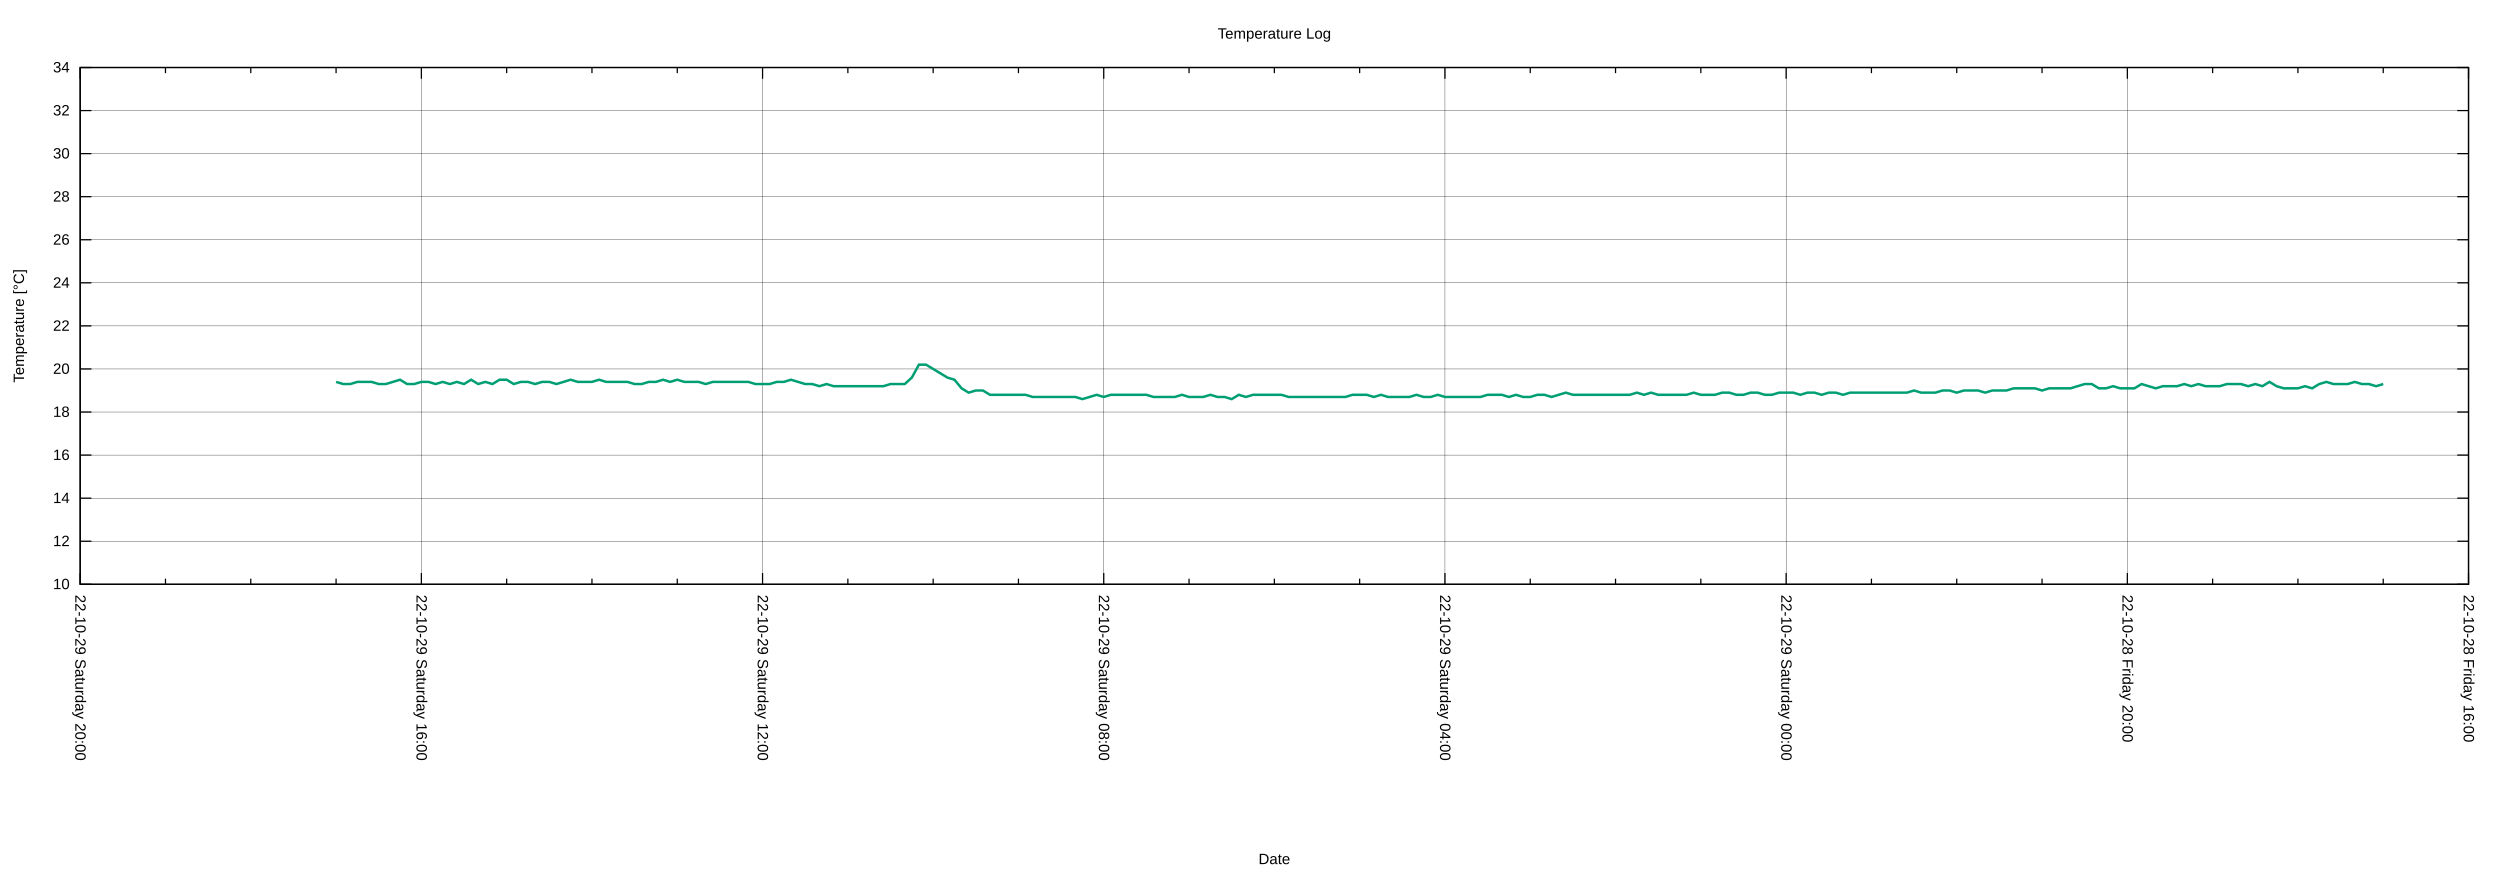
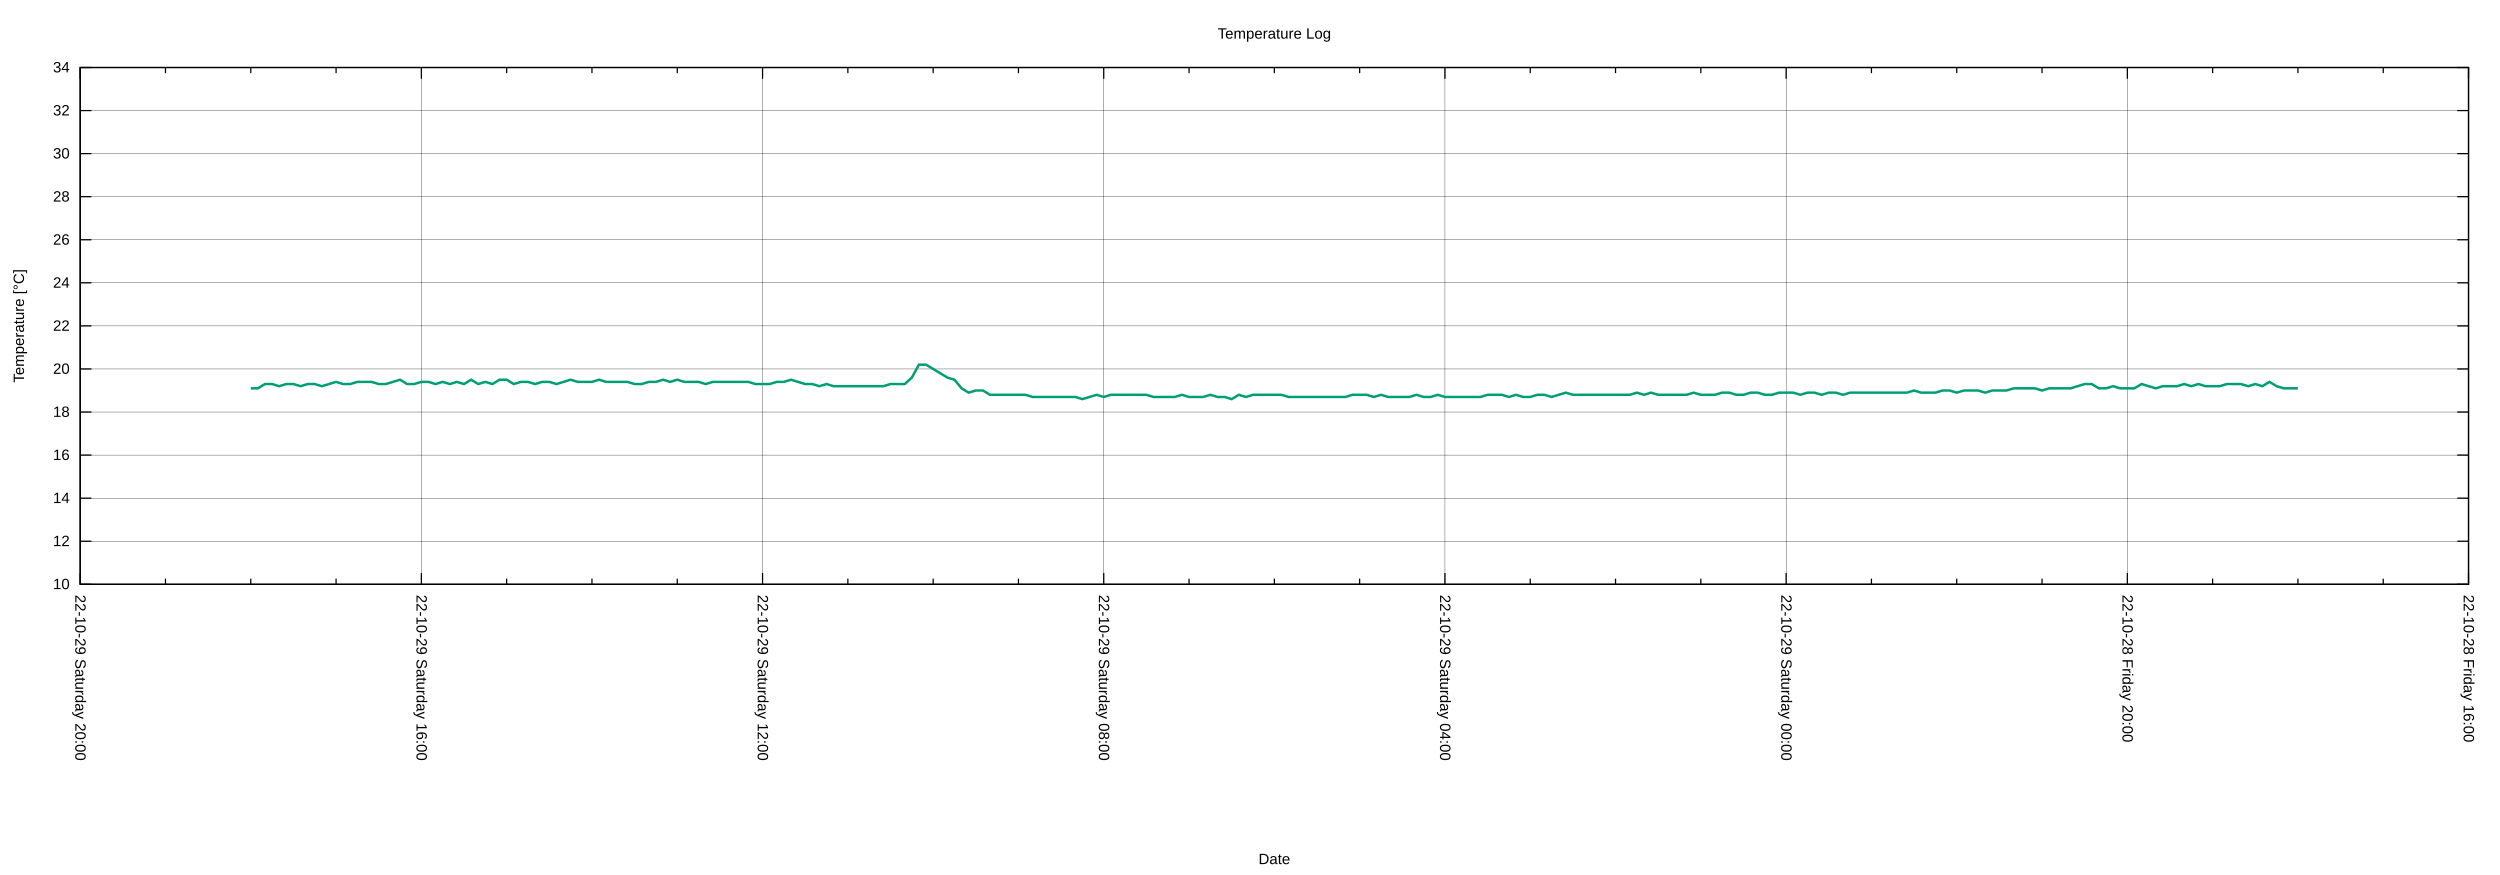
<svg xmlns="http://www.w3.org/2000/svg" xmlns:xlink="http://www.w3.org/1999/xlink" width="2000" height="700" viewBox="0 0 2000 700">
  <g id="gnuplot_canvas">
    <rect x="0" y="0" width="2000" height="700" fill="none" />
    <defs>
      <circle id="gpDot" r="0.5" stroke-width="0.5" stroke="currentColor" />
      <path id="gpPt0" stroke-width="0.222" stroke="currentColor" d="M-1,0 h2 M0,-1 v2" />
      <path id="gpPt1" stroke-width="0.222" stroke="currentColor" d="M-1,-1 L1,1 M1,-1 L-1,1" />
      <path id="gpPt2" stroke-width="0.222" stroke="currentColor" d="M-1,0 L1,0 M0,-1 L0,1 M-1,-1 L1,1 M-1,1 L1,-1" />
      <rect id="gpPt3" stroke-width="0.222" stroke="currentColor" x="-1" y="-1" width="2" height="2" />
      <rect id="gpPt4" stroke-width="0.222" stroke="currentColor" fill="currentColor" x="-1" y="-1" width="2" height="2" />
      <circle id="gpPt5" stroke-width="0.222" stroke="currentColor" cx="0" cy="0" r="1" />
      <use xlink:href="#gpPt5" id="gpPt6" fill="currentColor" stroke="none" />
      <path id="gpPt7" stroke-width="0.222" stroke="currentColor" d="M0,-1.33 L-1.33,0.67 L1.33,0.67 z" />
      <use xlink:href="#gpPt7" id="gpPt8" fill="currentColor" stroke="none" />
      <use xlink:href="#gpPt7" id="gpPt9" stroke="currentColor" transform="rotate(180)" />
      <use xlink:href="#gpPt9" id="gpPt10" fill="currentColor" stroke="none" />
      <use xlink:href="#gpPt3" id="gpPt11" stroke="currentColor" transform="rotate(45)" />
      <use xlink:href="#gpPt11" id="gpPt12" fill="currentColor" stroke="none" />
      <path id="gpPt13" stroke-width="0.222" stroke="currentColor" d="M0,1.330 L1.265,0.411 L0.782,-1.067 L-0.782,-1.076 L-1.265,0.411 z" />
      <use xlink:href="#gpPt13" id="gpPt14" fill="currentColor" stroke="none" />
      <filter id="textbox" filterUnits="objectBoundingBox" x="0" y="0" height="1" width="1">
        <feFlood flood-color="white" flood-opacity="1" result="bgnd" />
        <feComposite in="SourceGraphic" in2="bgnd" operator="atop" />
      </filter>
      <filter id="greybox" filterUnits="objectBoundingBox" x="0" y="0" height="1" width="1">
        <feFlood flood-color="lightgrey" flood-opacity="1" result="grey" />
        <feComposite in="SourceGraphic" in2="grey" operator="atop" />
      </filter>
    </defs>
    <g fill="none" color="white" stroke="currentColor" stroke-width="1.00" stroke-linecap="butt" stroke-linejoin="miter">
</g>
    <g fill="none" color="black" stroke="currentColor" stroke-width="1.00" stroke-linecap="butt" stroke-linejoin="miter">
</g>
    <g fill="none" color="black" stroke="black" stroke-width="0.25" stroke-linecap="butt" stroke-linejoin="miter">
</g>
    <g fill="none" color="black" stroke="currentColor" stroke-width="0.25" stroke-linecap="butt" stroke-linejoin="miter">
      <path stroke="black" class="gridline" d="M64.14,467.43 L1974.82,467.43  " />
    </g>
    <g fill="none" color="black" stroke="black" stroke-width="1.00" stroke-linecap="butt" stroke-linejoin="miter">
</g>
    <g fill="none" color="black" stroke="currentColor" stroke-width="1.00" stroke-linecap="butt" stroke-linejoin="miter">
      <path stroke="black" d="M64.14,467.43 L73.14,467.43 M1974.82,467.43 L1965.82,467.43  " />
      <g transform="translate(55.75,471.33)" stroke="none" fill="black" font-family="Arial" font-size="12.00" text-anchor="end">
        <text>
          <tspan font-family="Arial"> 10</tspan>
        </text>
      </g>
    </g>
    <g fill="none" color="black" stroke="currentColor" stroke-width="1.00" stroke-linecap="butt" stroke-linejoin="miter">
</g>
    <g fill="none" color="black" stroke="black" stroke-width="0.25" stroke-linecap="butt" stroke-linejoin="miter">
</g>
    <g fill="none" color="black" stroke="currentColor" stroke-width="0.25" stroke-linecap="butt" stroke-linejoin="miter">
      <path stroke="black" class="gridline" d="M64.14,432.98 L1974.82,432.98  " />
    </g>
    <g fill="none" color="black" stroke="black" stroke-width="1.00" stroke-linecap="butt" stroke-linejoin="miter">
</g>
    <g fill="none" color="black" stroke="currentColor" stroke-width="1.00" stroke-linecap="butt" stroke-linejoin="miter">
      <path stroke="black" d="M64.14,432.98 L73.14,432.98 M1974.82,432.98 L1965.82,432.98  " />
      <g transform="translate(55.75,436.88)" stroke="none" fill="black" font-family="Arial" font-size="12.00" text-anchor="end">
        <text>
          <tspan font-family="Arial"> 12</tspan>
        </text>
      </g>
    </g>
    <g fill="none" color="black" stroke="currentColor" stroke-width="1.00" stroke-linecap="butt" stroke-linejoin="miter">
</g>
    <g fill="none" color="black" stroke="black" stroke-width="0.25" stroke-linecap="butt" stroke-linejoin="miter">
</g>
    <g fill="none" color="black" stroke="currentColor" stroke-width="0.25" stroke-linecap="butt" stroke-linejoin="miter">
      <path stroke="black" class="gridline" d="M64.14,398.53 L1974.82,398.53  " />
    </g>
    <g fill="none" color="black" stroke="black" stroke-width="1.00" stroke-linecap="butt" stroke-linejoin="miter">
</g>
    <g fill="none" color="black" stroke="currentColor" stroke-width="1.00" stroke-linecap="butt" stroke-linejoin="miter">
      <path stroke="black" d="M64.14,398.53 L73.14,398.53 M1974.82,398.53 L1965.82,398.53  " />
      <g transform="translate(55.75,402.43)" stroke="none" fill="black" font-family="Arial" font-size="12.00" text-anchor="end">
        <text>
          <tspan font-family="Arial"> 14</tspan>
        </text>
      </g>
    </g>
    <g fill="none" color="black" stroke="currentColor" stroke-width="1.00" stroke-linecap="butt" stroke-linejoin="miter">
</g>
    <g fill="none" color="black" stroke="black" stroke-width="0.25" stroke-linecap="butt" stroke-linejoin="miter">
</g>
    <g fill="none" color="black" stroke="currentColor" stroke-width="0.25" stroke-linecap="butt" stroke-linejoin="miter">
      <path stroke="black" class="gridline" d="M64.14,364.07 L1974.82,364.07  " />
    </g>
    <g fill="none" color="black" stroke="black" stroke-width="1.00" stroke-linecap="butt" stroke-linejoin="miter">
</g>
    <g fill="none" color="black" stroke="currentColor" stroke-width="1.00" stroke-linecap="butt" stroke-linejoin="miter">
      <path stroke="black" d="M64.14,364.07 L73.14,364.07 M1974.82,364.07 L1965.82,364.07  " />
      <g transform="translate(55.75,367.97)" stroke="none" fill="black" font-family="Arial" font-size="12.00" text-anchor="end">
        <text>
          <tspan font-family="Arial"> 16</tspan>
        </text>
      </g>
    </g>
    <g fill="none" color="black" stroke="currentColor" stroke-width="1.00" stroke-linecap="butt" stroke-linejoin="miter">
</g>
    <g fill="none" color="black" stroke="black" stroke-width="0.25" stroke-linecap="butt" stroke-linejoin="miter">
</g>
    <g fill="none" color="black" stroke="currentColor" stroke-width="0.25" stroke-linecap="butt" stroke-linejoin="miter">
      <path stroke="black" class="gridline" d="M64.14,329.62 L1974.82,329.62  " />
    </g>
    <g fill="none" color="black" stroke="black" stroke-width="1.00" stroke-linecap="butt" stroke-linejoin="miter">
</g>
    <g fill="none" color="black" stroke="currentColor" stroke-width="1.00" stroke-linecap="butt" stroke-linejoin="miter">
      <path stroke="black" d="M64.14,329.62 L73.14,329.62 M1974.82,329.62 L1965.82,329.62  " />
      <g transform="translate(55.75,333.52)" stroke="none" fill="black" font-family="Arial" font-size="12.00" text-anchor="end">
        <text>
          <tspan font-family="Arial"> 18</tspan>
        </text>
      </g>
    </g>
    <g fill="none" color="black" stroke="currentColor" stroke-width="1.00" stroke-linecap="butt" stroke-linejoin="miter">
</g>
    <g fill="none" color="black" stroke="black" stroke-width="0.25" stroke-linecap="butt" stroke-linejoin="miter">
</g>
    <g fill="none" color="black" stroke="currentColor" stroke-width="0.25" stroke-linecap="butt" stroke-linejoin="miter">
      <path stroke="black" class="gridline" d="M64.14,295.17 L1974.82,295.17  " />
    </g>
    <g fill="none" color="black" stroke="black" stroke-width="1.00" stroke-linecap="butt" stroke-linejoin="miter">
</g>
    <g fill="none" color="black" stroke="currentColor" stroke-width="1.00" stroke-linecap="butt" stroke-linejoin="miter">
      <path stroke="black" d="M64.14,295.17 L73.14,295.17 M1974.82,295.17 L1965.82,295.17  " />
      <g transform="translate(55.75,299.07)" stroke="none" fill="black" font-family="Arial" font-size="12.00" text-anchor="end">
        <text>
          <tspan font-family="Arial"> 20</tspan>
        </text>
      </g>
    </g>
    <g fill="none" color="black" stroke="currentColor" stroke-width="1.00" stroke-linecap="butt" stroke-linejoin="miter">
</g>
    <g fill="none" color="black" stroke="black" stroke-width="0.25" stroke-linecap="butt" stroke-linejoin="miter">
</g>
    <g fill="none" color="black" stroke="currentColor" stroke-width="0.25" stroke-linecap="butt" stroke-linejoin="miter">
      <path stroke="black" class="gridline" d="M64.14,260.72 L1974.82,260.72  " />
    </g>
    <g fill="none" color="black" stroke="black" stroke-width="1.00" stroke-linecap="butt" stroke-linejoin="miter">
</g>
    <g fill="none" color="black" stroke="currentColor" stroke-width="1.00" stroke-linecap="butt" stroke-linejoin="miter">
      <path stroke="black" d="M64.14,260.72 L73.14,260.72 M1974.82,260.72 L1965.82,260.72  " />
      <g transform="translate(55.75,264.62)" stroke="none" fill="black" font-family="Arial" font-size="12.00" text-anchor="end">
        <text>
          <tspan font-family="Arial"> 22</tspan>
        </text>
      </g>
    </g>
    <g fill="none" color="black" stroke="currentColor" stroke-width="1.00" stroke-linecap="butt" stroke-linejoin="miter">
</g>
    <g fill="none" color="black" stroke="black" stroke-width="0.25" stroke-linecap="butt" stroke-linejoin="miter">
</g>
    <g fill="none" color="black" stroke="currentColor" stroke-width="0.25" stroke-linecap="butt" stroke-linejoin="miter">
      <path stroke="black" class="gridline" d="M64.14,226.27 L1974.82,226.27  " />
    </g>
    <g fill="none" color="black" stroke="black" stroke-width="1.00" stroke-linecap="butt" stroke-linejoin="miter">
</g>
    <g fill="none" color="black" stroke="currentColor" stroke-width="1.00" stroke-linecap="butt" stroke-linejoin="miter">
      <path stroke="black" d="M64.14,226.27 L73.14,226.27 M1974.82,226.27 L1965.82,226.27  " />
      <g transform="translate(55.75,230.17)" stroke="none" fill="black" font-family="Arial" font-size="12.00" text-anchor="end">
        <text>
          <tspan font-family="Arial"> 24</tspan>
        </text>
      </g>
    </g>
    <g fill="none" color="black" stroke="currentColor" stroke-width="1.00" stroke-linecap="butt" stroke-linejoin="miter">
</g>
    <g fill="none" color="black" stroke="black" stroke-width="0.25" stroke-linecap="butt" stroke-linejoin="miter">
</g>
    <g fill="none" color="black" stroke="currentColor" stroke-width="0.25" stroke-linecap="butt" stroke-linejoin="miter">
      <path stroke="black" class="gridline" d="M64.14,191.82 L1974.82,191.82  " />
    </g>
    <g fill="none" color="black" stroke="black" stroke-width="1.00" stroke-linecap="butt" stroke-linejoin="miter">
</g>
    <g fill="none" color="black" stroke="currentColor" stroke-width="1.00" stroke-linecap="butt" stroke-linejoin="miter">
      <path stroke="black" d="M64.14,191.82 L73.14,191.82 M1974.82,191.82 L1965.82,191.82  " />
      <g transform="translate(55.75,195.72)" stroke="none" fill="black" font-family="Arial" font-size="12.00" text-anchor="end">
        <text>
          <tspan font-family="Arial"> 26</tspan>
        </text>
      </g>
    </g>
    <g fill="none" color="black" stroke="currentColor" stroke-width="1.00" stroke-linecap="butt" stroke-linejoin="miter">
</g>
    <g fill="none" color="black" stroke="black" stroke-width="0.25" stroke-linecap="butt" stroke-linejoin="miter">
</g>
    <g fill="none" color="black" stroke="currentColor" stroke-width="0.25" stroke-linecap="butt" stroke-linejoin="miter">
      <path stroke="black" class="gridline" d="M64.14,157.36 L1974.82,157.36  " />
    </g>
    <g fill="none" color="black" stroke="black" stroke-width="1.00" stroke-linecap="butt" stroke-linejoin="miter">
</g>
    <g fill="none" color="black" stroke="currentColor" stroke-width="1.00" stroke-linecap="butt" stroke-linejoin="miter">
      <path stroke="black" d="M64.14,157.36 L73.14,157.36 M1974.82,157.36 L1965.82,157.36  " />
      <g transform="translate(55.75,161.26)" stroke="none" fill="black" font-family="Arial" font-size="12.00" text-anchor="end">
        <text>
          <tspan font-family="Arial"> 28</tspan>
        </text>
      </g>
    </g>
    <g fill="none" color="black" stroke="currentColor" stroke-width="1.00" stroke-linecap="butt" stroke-linejoin="miter">
</g>
    <g fill="none" color="black" stroke="black" stroke-width="0.25" stroke-linecap="butt" stroke-linejoin="miter">
</g>
    <g fill="none" color="black" stroke="currentColor" stroke-width="0.25" stroke-linecap="butt" stroke-linejoin="miter">
      <path stroke="black" class="gridline" d="M64.14,122.91 L1974.82,122.91  " />
    </g>
    <g fill="none" color="black" stroke="black" stroke-width="1.00" stroke-linecap="butt" stroke-linejoin="miter">
</g>
    <g fill="none" color="black" stroke="currentColor" stroke-width="1.00" stroke-linecap="butt" stroke-linejoin="miter">
      <path stroke="black" d="M64.14,122.91 L73.14,122.91 M1974.82,122.91 L1965.82,122.91  " />
      <g transform="translate(55.75,126.81)" stroke="none" fill="black" font-family="Arial" font-size="12.00" text-anchor="end">
        <text>
          <tspan font-family="Arial"> 30</tspan>
        </text>
      </g>
    </g>
    <g fill="none" color="black" stroke="currentColor" stroke-width="1.00" stroke-linecap="butt" stroke-linejoin="miter">
</g>
    <g fill="none" color="black" stroke="black" stroke-width="0.25" stroke-linecap="butt" stroke-linejoin="miter">
</g>
    <g fill="none" color="black" stroke="currentColor" stroke-width="0.25" stroke-linecap="butt" stroke-linejoin="miter">
      <path stroke="black" class="gridline" d="M64.14,88.46 L1974.82,88.46  " />
    </g>
    <g fill="none" color="black" stroke="black" stroke-width="1.00" stroke-linecap="butt" stroke-linejoin="miter">
</g>
    <g fill="none" color="black" stroke="currentColor" stroke-width="1.00" stroke-linecap="butt" stroke-linejoin="miter">
      <path stroke="black" d="M64.14,88.46 L73.14,88.46 M1974.82,88.46 L1965.82,88.46  " />
      <g transform="translate(55.75,92.36)" stroke="none" fill="black" font-family="Arial" font-size="12.00" text-anchor="end">
        <text>
          <tspan font-family="Arial"> 32</tspan>
        </text>
      </g>
    </g>
    <g fill="none" color="black" stroke="currentColor" stroke-width="1.00" stroke-linecap="butt" stroke-linejoin="miter">
</g>
    <g fill="none" color="black" stroke="black" stroke-width="0.25" stroke-linecap="butt" stroke-linejoin="miter">
</g>
    <g fill="none" color="black" stroke="currentColor" stroke-width="0.25" stroke-linecap="butt" stroke-linejoin="miter">
      <path stroke="black" class="gridline" d="M64.14,54.01 L1974.82,54.01  " />
    </g>
    <g fill="none" color="black" stroke="black" stroke-width="1.00" stroke-linecap="butt" stroke-linejoin="miter">
</g>
    <g fill="none" color="black" stroke="currentColor" stroke-width="1.00" stroke-linecap="butt" stroke-linejoin="miter">
      <path stroke="black" d="M64.14,54.01 L73.14,54.01 M1974.82,54.01 L1965.82,54.01  " />
      <g transform="translate(55.75,57.91)" stroke="none" fill="black" font-family="Arial" font-size="12.00" text-anchor="end">
        <text>
          <tspan font-family="Arial"> 34</tspan>
        </text>
      </g>
    </g>
    <g fill="none" color="black" stroke="currentColor" stroke-width="1.00" stroke-linecap="butt" stroke-linejoin="miter">
</g>
    <g fill="none" color="black" stroke="black" stroke-width="0.25" stroke-linecap="butt" stroke-linejoin="miter">
</g>
    <g fill="none" color="black" stroke="currentColor" stroke-width="0.25" stroke-linecap="butt" stroke-linejoin="miter">
      <path stroke="black" class="gridline" d="M1974.82,467.43 L1974.82,54.01  " />
    </g>
    <g fill="none" color="black" stroke="black" stroke-width="1.00" stroke-linecap="butt" stroke-linejoin="miter">
</g>
    <g fill="none" color="black" stroke="currentColor" stroke-width="1.00" stroke-linecap="butt" stroke-linejoin="miter">
      <path stroke="black" d="M1974.82,467.43 L1974.82,458.43 M1974.82,54.01 L1974.82,63.01  " />
      <g transform="translate(1970.92,475.82) rotate(90)" stroke="none" fill="black" font-family="Arial" font-size="12.00" text-anchor="start">
        <text>
          <tspan font-family="Arial">22-10-28 Friday 16:00</tspan>
        </text>
      </g>
    </g>
    <g fill="none" color="black" stroke="currentColor" stroke-width="1.00" stroke-linecap="butt" stroke-linejoin="miter">
      <path stroke="black" d="M1906.58,467.43 L1906.58,462.93 M1906.58,54.01 L1906.58,58.51 M1838.34,467.43 L1838.34,462.93 M1838.34,54.01 L1838.34,58.51   M1770.10,467.43 L1770.10,462.93 M1770.10,54.01 L1770.10,58.51  " />
    </g>
    <g fill="none" color="black" stroke="black" stroke-width="0.25" stroke-linecap="butt" stroke-linejoin="miter">
</g>
    <g fill="none" color="black" stroke="currentColor" stroke-width="0.25" stroke-linecap="butt" stroke-linejoin="miter">
      <path stroke="black" class="gridline" d="M1701.87,467.43 L1701.87,54.01  " />
    </g>
    <g fill="none" color="black" stroke="black" stroke-width="1.00" stroke-linecap="butt" stroke-linejoin="miter">
</g>
    <g fill="none" color="black" stroke="currentColor" stroke-width="1.00" stroke-linecap="butt" stroke-linejoin="miter">
      <path stroke="black" d="M1701.87,467.43 L1701.87,458.43 M1701.87,54.01 L1701.87,63.01  " />
      <g transform="translate(1697.97,475.82) rotate(90)" stroke="none" fill="black" font-family="Arial" font-size="12.00" text-anchor="start">
        <text>
          <tspan font-family="Arial">22-10-28 Friday 20:00</tspan>
        </text>
      </g>
    </g>
    <g fill="none" color="black" stroke="currentColor" stroke-width="1.00" stroke-linecap="butt" stroke-linejoin="miter">
      <path stroke="black" d="M1633.63,467.43 L1633.63,462.93 M1633.63,54.01 L1633.63,58.51 M1565.39,467.43 L1565.39,462.93 M1565.39,54.01 L1565.39,58.51   M1497.15,467.43 L1497.15,462.93 M1497.15,54.01 L1497.15,58.51  " />
    </g>
    <g fill="none" color="black" stroke="black" stroke-width="0.25" stroke-linecap="butt" stroke-linejoin="miter">
</g>
    <g fill="none" color="black" stroke="currentColor" stroke-width="0.25" stroke-linecap="butt" stroke-linejoin="miter">
      <path stroke="black" class="gridline" d="M1428.91,467.43 L1428.91,54.01  " />
    </g>
    <g fill="none" color="black" stroke="black" stroke-width="1.00" stroke-linecap="butt" stroke-linejoin="miter">
</g>
    <g fill="none" color="black" stroke="currentColor" stroke-width="1.00" stroke-linecap="butt" stroke-linejoin="miter">
      <path stroke="black" d="M1428.91,467.43 L1428.91,458.43 M1428.91,54.01 L1428.91,63.01  " />
      <g transform="translate(1425.01,475.82) rotate(90)" stroke="none" fill="black" font-family="Arial" font-size="12.00" text-anchor="start">
        <text>
          <tspan font-family="Arial">22-10-29 Saturday 00:00</tspan>
        </text>
      </g>
    </g>
    <g fill="none" color="black" stroke="currentColor" stroke-width="1.00" stroke-linecap="butt" stroke-linejoin="miter">
      <path stroke="black" d="M1360.67,467.43 L1360.67,462.93 M1360.67,54.01 L1360.67,58.51 M1292.43,467.43 L1292.43,462.93 M1292.43,54.01 L1292.43,58.51   M1224.20,467.43 L1224.20,462.93 M1224.20,54.01 L1224.20,58.51  " />
    </g>
    <g fill="none" color="black" stroke="black" stroke-width="0.25" stroke-linecap="butt" stroke-linejoin="miter">
</g>
    <g fill="none" color="black" stroke="currentColor" stroke-width="0.25" stroke-linecap="butt" stroke-linejoin="miter">
      <path stroke="black" class="gridline" d="M1155.96,467.43 L1155.96,54.01  " />
    </g>
    <g fill="none" color="black" stroke="black" stroke-width="1.00" stroke-linecap="butt" stroke-linejoin="miter">
</g>
    <g fill="none" color="black" stroke="currentColor" stroke-width="1.00" stroke-linecap="butt" stroke-linejoin="miter">
      <path stroke="black" d="M1155.96,467.43 L1155.96,458.43 M1155.96,54.01 L1155.96,63.01  " />
      <g transform="translate(1152.06,475.82) rotate(90)" stroke="none" fill="black" font-family="Arial" font-size="12.00" text-anchor="start">
        <text>
          <tspan font-family="Arial">22-10-29 Saturday 04:00</tspan>
        </text>
      </g>
    </g>
    <g fill="none" color="black" stroke="currentColor" stroke-width="1.00" stroke-linecap="butt" stroke-linejoin="miter">
      <path stroke="black" d="M1087.72,467.43 L1087.72,462.93 M1087.72,54.01 L1087.72,58.51 M1019.48,467.43 L1019.48,462.93 M1019.48,54.01 L1019.48,58.51   M951.24,467.43 L951.24,462.93 M951.24,54.01 L951.24,58.51  " />
    </g>
    <g fill="none" color="black" stroke="black" stroke-width="0.25" stroke-linecap="butt" stroke-linejoin="miter">
</g>
    <g fill="none" color="black" stroke="currentColor" stroke-width="0.25" stroke-linecap="butt" stroke-linejoin="miter">
      <path stroke="black" class="gridline" d="M883.00,467.43 L883.00,54.01  " />
    </g>
    <g fill="none" color="black" stroke="black" stroke-width="1.00" stroke-linecap="butt" stroke-linejoin="miter">
</g>
    <g fill="none" color="black" stroke="currentColor" stroke-width="1.00" stroke-linecap="butt" stroke-linejoin="miter">
      <path stroke="black" d="M883.00,467.43 L883.00,458.43 M883.00,54.01 L883.00,63.01  " />
      <g transform="translate(879.10,475.82) rotate(90)" stroke="none" fill="black" font-family="Arial" font-size="12.00" text-anchor="start">
        <text>
          <tspan font-family="Arial">22-10-29 Saturday 08:00</tspan>
        </text>
      </g>
    </g>
    <g fill="none" color="black" stroke="currentColor" stroke-width="1.00" stroke-linecap="butt" stroke-linejoin="miter">
      <path stroke="black" d="M814.76,467.43 L814.76,462.93 M814.76,54.01 L814.76,58.51 M746.53,467.43 L746.53,462.93 M746.53,54.01 L746.53,58.51   M678.29,467.43 L678.29,462.93 M678.29,54.01 L678.29,58.51  " />
    </g>
    <g fill="none" color="black" stroke="black" stroke-width="0.25" stroke-linecap="butt" stroke-linejoin="miter">
</g>
    <g fill="none" color="black" stroke="currentColor" stroke-width="0.25" stroke-linecap="butt" stroke-linejoin="miter">
      <path stroke="black" class="gridline" d="M610.05,467.43 L610.05,54.01  " />
    </g>
    <g fill="none" color="black" stroke="black" stroke-width="1.00" stroke-linecap="butt" stroke-linejoin="miter">
</g>
    <g fill="none" color="black" stroke="currentColor" stroke-width="1.00" stroke-linecap="butt" stroke-linejoin="miter">
      <path stroke="black" d="M610.05,467.43 L610.05,458.43 M610.05,54.01 L610.05,63.01  " />
      <g transform="translate(606.15,475.82) rotate(90)" stroke="none" fill="black" font-family="Arial" font-size="12.00" text-anchor="start">
        <text>
          <tspan font-family="Arial">22-10-29 Saturday 12:00</tspan>
        </text>
      </g>
    </g>
    <g fill="none" color="black" stroke="currentColor" stroke-width="1.00" stroke-linecap="butt" stroke-linejoin="miter">
      <path stroke="black" d="M541.81,467.43 L541.81,462.93 M541.81,54.01 L541.81,58.51 M473.57,467.43 L473.57,462.93 M473.57,54.01 L473.57,58.51   M405.33,467.43 L405.33,462.93 M405.33,54.01 L405.33,58.51  " />
    </g>
    <g fill="none" color="black" stroke="black" stroke-width="0.25" stroke-linecap="butt" stroke-linejoin="miter">
</g>
    <g fill="none" color="black" stroke="currentColor" stroke-width="0.25" stroke-linecap="butt" stroke-linejoin="miter">
      <path stroke="black" class="gridline" d="M337.09,467.43 L337.09,54.01  " />
    </g>
    <g fill="none" color="black" stroke="black" stroke-width="1.00" stroke-linecap="butt" stroke-linejoin="miter">
</g>
    <g fill="none" color="black" stroke="currentColor" stroke-width="1.00" stroke-linecap="butt" stroke-linejoin="miter">
      <path stroke="black" d="M337.09,467.43 L337.09,458.43 M337.09,54.01 L337.09,63.01  " />
      <g transform="translate(333.19,475.82) rotate(90)" stroke="none" fill="black" font-family="Arial" font-size="12.00" text-anchor="start">
        <text>
          <tspan font-family="Arial">22-10-29 Saturday 16:00</tspan>
        </text>
      </g>
    </g>
    <g fill="none" color="black" stroke="currentColor" stroke-width="1.00" stroke-linecap="butt" stroke-linejoin="miter">
      <path stroke="black" d="M268.86,467.43 L268.86,462.93 M268.86,54.01 L268.86,58.51 M200.62,467.43 L200.62,462.93 M200.62,54.01 L200.62,58.51   M132.38,467.43 L132.38,462.93 M132.38,54.01 L132.38,58.51  " />
    </g>
    <g fill="none" color="black" stroke="black" stroke-width="0.25" stroke-linecap="butt" stroke-linejoin="miter">
</g>
    <g fill="none" color="black" stroke="currentColor" stroke-width="0.25" stroke-linecap="butt" stroke-linejoin="miter">
      <path stroke="black" class="gridline" d="M64.14,467.43 L64.14,54.01  " />
    </g>
    <g fill="none" color="black" stroke="black" stroke-width="1.00" stroke-linecap="butt" stroke-linejoin="miter">
</g>
    <g fill="none" color="black" stroke="currentColor" stroke-width="1.00" stroke-linecap="butt" stroke-linejoin="miter">
      <path stroke="black" d="M64.14,467.43 L64.14,458.43 M64.14,54.01 L64.14,63.01  " />
      <g transform="translate(60.24,475.82) rotate(90)" stroke="none" fill="black" font-family="Arial" font-size="12.00" text-anchor="start">
        <text>
          <tspan font-family="Arial">22-10-29 Saturday 20:00</tspan>
        </text>
      </g>
    </g>
    <g fill="none" color="black" stroke="currentColor" stroke-width="1.00" stroke-linecap="butt" stroke-linejoin="miter">
</g>
    <g fill="none" color="black" stroke="currentColor" stroke-width="1.00" stroke-linecap="butt" stroke-linejoin="miter">
      <path stroke="black" d="M64.14,54.01 L64.14,467.43 L1974.82,467.43 L1974.82,54.01 L64.14,54.01 Z  " />
    </g>
    <g fill="none" color="black" stroke="currentColor" stroke-width="1.00" stroke-linecap="butt" stroke-linejoin="miter">
      <g transform="translate(19.18,260.72) rotate(270)" stroke="none" fill="black" font-family="Arial" font-size="12.00" text-anchor="middle">
        <text>
          <tspan font-family="Arial">Temperature [°C]</tspan>
        </text>
      </g>
    </g>
    <g fill="none" color="black" stroke="currentColor" stroke-width="1.00" stroke-linecap="butt" stroke-linejoin="miter">
      <g transform="translate(1019.48,691.30)" stroke="none" fill="black" font-family="Arial" font-size="12.00" text-anchor="middle">
        <text>
          <tspan font-family="Arial">Date</tspan>
        </text>
      </g>
    </g>
    <g fill="none" color="black" stroke="currentColor" stroke-width="1.00" stroke-linecap="butt" stroke-linejoin="miter">
</g>
    <g id="gnuplot_plot_1">
      <g fill="none" color="white" stroke="currentColor" stroke-width="2.00" stroke-linecap="butt" stroke-linejoin="miter">
</g>
      <g fill="none" color="black" stroke="currentColor" stroke-width="2.00" stroke-linecap="butt" stroke-linejoin="miter">
-         <path stroke="rgb(  0, 158, 115)" d="M268.86,305.51 L274.54,307.23 L280.23,307.23 L285.92,305.51 L291.60,305.51 L297.29,305.51 L302.98,307.23 L308.66,307.23   L314.35,305.51 L320.03,303.78 L325.72,307.23 L331.41,307.23 L337.09,305.51 L342.78,305.51 L348.47,307.23 L354.15,305.51   L359.84,307.23 L365.53,305.51 L371.21,307.23 L376.90,303.78 L382.59,307.23 L388.27,305.51 L393.96,307.23 L399.65,303.78   L405.33,303.78 L411.02,307.23 L416.71,305.51 L422.39,305.51 L428.08,307.23 L433.77,305.51 L439.45,305.51 L445.14,307.23   L450.83,305.51 L456.51,303.78 L462.20,305.51 L467.88,305.51 L473.57,305.51 L479.26,303.78 L484.94,305.51 L490.63,305.51   L496.32,305.51 L502.00,305.51 L507.69,307.23 L513.38,307.23 L519.06,305.51 L524.75,305.51 L530.44,303.78 L536.12,305.51   L541.81,303.78 L547.50,305.51 L553.18,305.51 L558.87,305.51 L564.56,307.23 L570.24,305.51 L575.93,305.51 L581.62,305.51   L587.30,305.51 L592.99,305.51 L598.68,305.51 L604.36,307.23 L610.05,307.23 L615.74,307.23 L621.42,305.51 L627.11,305.51   L632.79,303.78 L638.48,305.51 L644.17,307.23 L649.85,307.23 L655.54,308.95 L661.23,307.23 L666.91,308.95 L672.60,308.95   L678.29,308.95 L683.97,308.95 L689.66,308.95 L695.35,308.95 L701.03,308.95 L706.72,308.95 L712.41,307.23 L718.09,307.23   L723.78,307.23 L729.47,302.06 L735.15,291.73 L740.84,291.73 L746.53,295.17 L752.21,298.62 L757.90,302.06 L763.59,303.78   L769.27,310.67 L774.96,314.12 L780.65,312.40 L786.33,312.40 L792.02,315.84 L797.70,315.84 L803.39,315.84 L809.08,315.84   L814.76,315.84 L820.45,315.84 L826.14,317.57 L831.82,317.57 L837.51,317.57 L843.20,317.57 L848.88,317.57 L854.57,317.57   L860.26,317.57 L865.94,319.29 L871.63,317.57 L877.32,315.84 L883.00,317.57 L888.69,315.84 L894.38,315.84 L900.06,315.84   L905.75,315.84 L911.44,315.84 L917.12,315.84 L922.81,317.57 L928.50,317.57 L934.18,317.57 L939.87,317.57 L945.55,315.84   L951.24,317.57 L956.93,317.57 L962.61,317.57 L968.30,315.84 L973.99,317.57 L979.67,317.57 L985.36,319.29 L991.05,315.84   L996.73,317.57 L1002.42,315.84 L1008.11,315.84 L1013.79,315.84 L1019.48,315.84 L1025.17,315.84 L1030.85,317.57 L1036.54,317.57   L1042.23,317.57 L1047.91,317.57 L1053.60,317.57 L1059.29,317.57 L1064.97,317.57 L1070.66,317.57 L1076.35,317.57 L1082.03,315.84   L1087.72,315.84 L1093.41,315.84 L1099.09,317.57 L1104.78,315.84 L1110.46,317.57 L1116.15,317.57 L1121.84,317.57 L1127.52,317.57   L1133.21,315.84 L1138.90,317.57 L1144.58,317.57 L1150.27,315.84 L1155.96,317.57 L1161.64,317.57 L1167.33,317.57 L1173.02,317.57   L1178.70,317.57 L1184.39,317.57 L1190.08,315.84 L1195.76,315.84 L1201.45,315.84 L1207.14,317.57 L1212.82,315.84 L1218.51,317.57   L1224.20,317.57 L1229.88,315.84 L1235.57,315.84 L1241.26,317.57 L1246.94,315.84 L1252.63,314.12 L1258.32,315.84 L1264.00,315.84   L1269.69,315.84 L1275.37,315.84 L1281.06,315.84 L1286.75,315.84 L1292.43,315.84 L1298.12,315.84 L1303.81,315.84 L1309.49,314.12   L1315.18,315.84 L1320.87,314.12 L1326.55,315.84 L1332.24,315.84 L1337.93,315.84 L1343.61,315.84 L1349.30,315.84 L1354.99,314.12   L1360.67,315.84 L1366.36,315.84 L1372.05,315.84 L1377.73,314.12 L1383.42,314.12 L1389.11,315.84 L1394.79,315.84 L1400.48,314.12   L1406.17,314.12 L1411.85,315.84 L1417.54,315.84 L1423.22,314.12 L1428.91,314.12 L1434.60,314.12 L1440.28,315.84 L1445.97,314.12   L1451.66,314.12 L1457.34,315.84 L1463.03,314.12 L1468.72,314.12 L1474.40,315.84 L1480.09,314.12 L1485.78,314.12 L1491.46,314.12   L1497.15,314.12 L1502.84,314.12 L1508.52,314.12 L1514.21,314.12 L1519.90,314.12 L1525.58,314.12 L1531.27,312.40 L1536.96,314.12   L1542.64,314.12 L1548.33,314.12 L1554.02,312.40 L1559.70,312.40 L1565.39,314.12 L1571.08,312.40 L1576.76,312.40 L1582.45,312.40   L1588.13,314.12 L1593.82,312.40 L1599.51,312.40 L1605.19,312.40 L1610.88,310.67 L1616.57,310.67 L1622.25,310.67 L1627.94,310.67   L1633.63,312.40 L1639.31,310.67 L1645.00,310.67 L1650.69,310.67 L1656.37,310.67 L1662.06,308.95 L1667.75,307.23 L1673.43,307.23   L1679.12,310.67 L1684.81,310.67 L1690.49,308.95 L1696.18,310.67 L1701.87,310.67 L1707.55,310.67 L1713.24,307.23 L1718.93,308.95   L1724.61,310.67 L1730.30,308.95 L1735.99,308.95 L1741.67,308.95 L1747.36,307.23 L1753.04,308.95 L1758.73,307.23 L1764.42,308.95   L1770.10,308.95 L1775.79,308.95 L1781.48,307.23 L1787.16,307.23 L1792.85,307.23 L1798.54,308.95 L1804.22,307.23 L1809.91,308.95   L1815.60,305.51 L1821.28,308.95 L1826.97,310.67 L1832.66,310.67 L1838.34,310.67 L1844.03,308.95 L1849.72,310.67 L1855.40,307.23   L1861.09,305.51 L1866.78,307.23 L1872.46,307.23 L1878.15,307.23 L1883.84,305.51 L1889.52,307.23 L1895.21,307.23 L1900.89,308.95   L1906.58,307.23  " />
+         <path stroke="rgb(  0, 158, 115)" d="M200.62,310.67 L206.30,310.67 L211.99,307.23 L217.68,307.23 L223.36,308.95 L229.05,307.23 L234.74,307.23 L240.42,308.95   L246.11,307.23 L251.80,307.23 L257.48,308.95 L263.17,307.23 L268.86,305.51 L274.54,307.23 L280.23,307.23 L285.92,305.51   L291.60,305.51 L297.29,305.51 L302.98,307.23 L308.66,307.23 L314.35,305.51 L320.03,303.78 L325.72,307.23 L331.41,307.23   L337.09,305.51 L342.78,305.51 L348.47,307.23 L354.15,305.51 L359.84,307.23 L365.53,305.51 L371.21,307.23 L376.90,303.78   L382.59,307.23 L388.27,305.51 L393.96,307.23 L399.65,303.78 L405.33,303.78 L411.02,307.23 L416.71,305.51 L422.39,305.51   L428.08,307.23 L433.77,305.51 L439.45,305.51 L445.14,307.23 L450.83,305.51 L456.51,303.78 L462.20,305.51 L467.88,305.51   L473.57,305.51 L479.26,303.78 L484.94,305.51 L490.63,305.51 L496.32,305.51 L502.00,305.51 L507.69,307.23 L513.38,307.23   L519.06,305.51 L524.75,305.51 L530.44,303.78 L536.12,305.51 L541.81,303.78 L547.50,305.51 L553.18,305.51 L558.87,305.51   L564.56,307.23 L570.24,305.51 L575.93,305.51 L581.62,305.51 L587.30,305.51 L592.99,305.51 L598.68,305.51 L604.36,307.23   L610.05,307.23 L615.74,307.23 L621.42,305.51 L627.11,305.51 L632.79,303.78 L638.48,305.51 L644.17,307.23 L649.85,307.23   L655.54,308.95 L661.23,307.23 L666.91,308.95 L672.60,308.95 L678.29,308.95 L683.97,308.95 L689.66,308.95 L695.35,308.95   L701.03,308.95 L706.72,308.95 L712.41,307.23 L718.09,307.23 L723.78,307.23 L729.47,302.06 L735.15,291.73 L740.84,291.73   L746.53,295.17 L752.21,298.62 L757.90,302.06 L763.59,303.78 L769.27,310.67 L774.96,314.12 L780.65,312.40 L786.33,312.40   L792.02,315.84 L797.70,315.84 L803.39,315.84 L809.08,315.84 L814.76,315.84 L820.45,315.84 L826.14,317.57 L831.82,317.57   L837.51,317.57 L843.20,317.57 L848.88,317.57 L854.57,317.57 L860.26,317.57 L865.94,319.29 L871.63,317.57 L877.32,315.84   L883.00,317.57 L888.69,315.84 L894.38,315.84 L900.06,315.84 L905.75,315.84 L911.44,315.84 L917.12,315.84 L922.81,317.57   L928.50,317.57 L934.18,317.57 L939.87,317.57 L945.55,315.84 L951.24,317.57 L956.93,317.57 L962.61,317.57 L968.30,315.84   L973.99,317.57 L979.67,317.57 L985.36,319.29 L991.05,315.84 L996.73,317.57 L1002.42,315.84 L1008.11,315.84 L1013.79,315.84   L1019.48,315.84 L1025.17,315.84 L1030.85,317.57 L1036.54,317.57 L1042.23,317.57 L1047.91,317.57 L1053.60,317.57 L1059.29,317.57   L1064.97,317.57 L1070.66,317.57 L1076.35,317.57 L1082.03,315.84 L1087.72,315.84 L1093.41,315.84 L1099.09,317.57 L1104.78,315.84   L1110.46,317.57 L1116.15,317.57 L1121.84,317.57 L1127.52,317.57 L1133.21,315.84 L1138.90,317.57 L1144.58,317.57 L1150.27,315.84   L1155.96,317.57 L1161.64,317.57 L1167.33,317.57 L1173.02,317.57 L1178.70,317.57 L1184.39,317.57 L1190.08,315.84 L1195.76,315.84   L1201.45,315.84 L1207.14,317.57 L1212.82,315.84 L1218.51,317.57 L1224.20,317.57 L1229.88,315.84 L1235.57,315.84 L1241.26,317.57   L1246.94,315.84 L1252.63,314.12 L1258.32,315.84 L1264.00,315.84 L1269.69,315.84 L1275.37,315.84 L1281.06,315.84 L1286.75,315.84   L1292.43,315.84 L1298.12,315.84 L1303.81,315.84 L1309.49,314.12 L1315.18,315.84 L1320.87,314.12 L1326.55,315.84 L1332.24,315.84   L1337.93,315.84 L1343.61,315.84 L1349.30,315.84 L1354.99,314.12 L1360.67,315.84 L1366.36,315.84 L1372.05,315.84 L1377.73,314.12   L1383.42,314.12 L1389.11,315.84 L1394.79,315.84 L1400.48,314.12 L1406.17,314.12 L1411.85,315.84 L1417.54,315.84 L1423.22,314.12   L1428.91,314.12 L1434.60,314.12 L1440.28,315.84 L1445.97,314.12 L1451.66,314.12 L1457.34,315.84 L1463.03,314.12 L1468.72,314.12   L1474.40,315.84 L1480.09,314.12 L1485.78,314.12 L1491.46,314.12 L1497.15,314.12 L1502.84,314.12 L1508.52,314.12 L1514.21,314.12   L1519.90,314.12 L1525.58,314.12 L1531.27,312.40 L1536.96,314.12 L1542.64,314.12 L1548.33,314.12 L1554.02,312.40 L1559.70,312.40   L1565.39,314.12 L1571.08,312.40 L1576.76,312.40 L1582.45,312.40 L1588.13,314.12 L1593.82,312.40 L1599.51,312.40 L1605.19,312.40   L1610.88,310.67 L1616.57,310.67 L1622.25,310.67 L1627.94,310.67 L1633.63,312.40 L1639.31,310.67 L1645.00,310.67 L1650.69,310.67   L1656.37,310.67 L1662.06,308.95 L1667.75,307.23 L1673.43,307.23 L1679.12,310.67 L1684.81,310.67 L1690.49,308.95 L1696.18,310.67   L1701.87,310.67 L1707.55,310.67 L1713.24,307.23 L1718.93,308.95 L1724.61,310.67 L1730.30,308.95 L1735.99,308.95 L1741.67,308.95   L1747.36,307.23 L1753.04,308.95 L1758.73,307.23 L1764.42,308.95 L1770.10,308.95 L1775.79,308.95 L1781.48,307.23 L1787.16,307.23   L1792.85,307.23 L1798.54,308.95 L1804.22,307.23 L1809.91,308.95 L1815.60,305.51 L1821.28,308.95 L1826.97,310.67 L1832.66,310.67   L1838.34,310.67  " />
      </g>
    </g>
    <g fill="none" color="black" stroke="currentColor" stroke-width="2.00" stroke-linecap="butt" stroke-linejoin="miter">
</g>
    <g fill="none" color="black" stroke="black" stroke-width="1.00" stroke-linecap="butt" stroke-linejoin="miter">
</g>
    <g fill="none" color="black" stroke="currentColor" stroke-width="1.00" stroke-linecap="butt" stroke-linejoin="miter">
      <path stroke="black" d="M64.14,54.01 L64.14,467.43 L1974.82,467.43 L1974.82,54.01 L64.14,54.01 Z  " />
    </g>
    <g fill="none" color="black" stroke="currentColor" stroke-width="1.00" stroke-linecap="butt" stroke-linejoin="miter">
      <g transform="translate(1019.48,30.91)" stroke="none" fill="black" font-family="Arial" font-size="12.00" text-anchor="middle">
        <text>
          <tspan font-family="Arial">Temperature Log</tspan>
        </text>
      </g>
    </g>
    <g fill="none" color="black" stroke="currentColor" stroke-width="1.00" stroke-linecap="butt" stroke-linejoin="miter">
</g>
  </g>
</svg>
